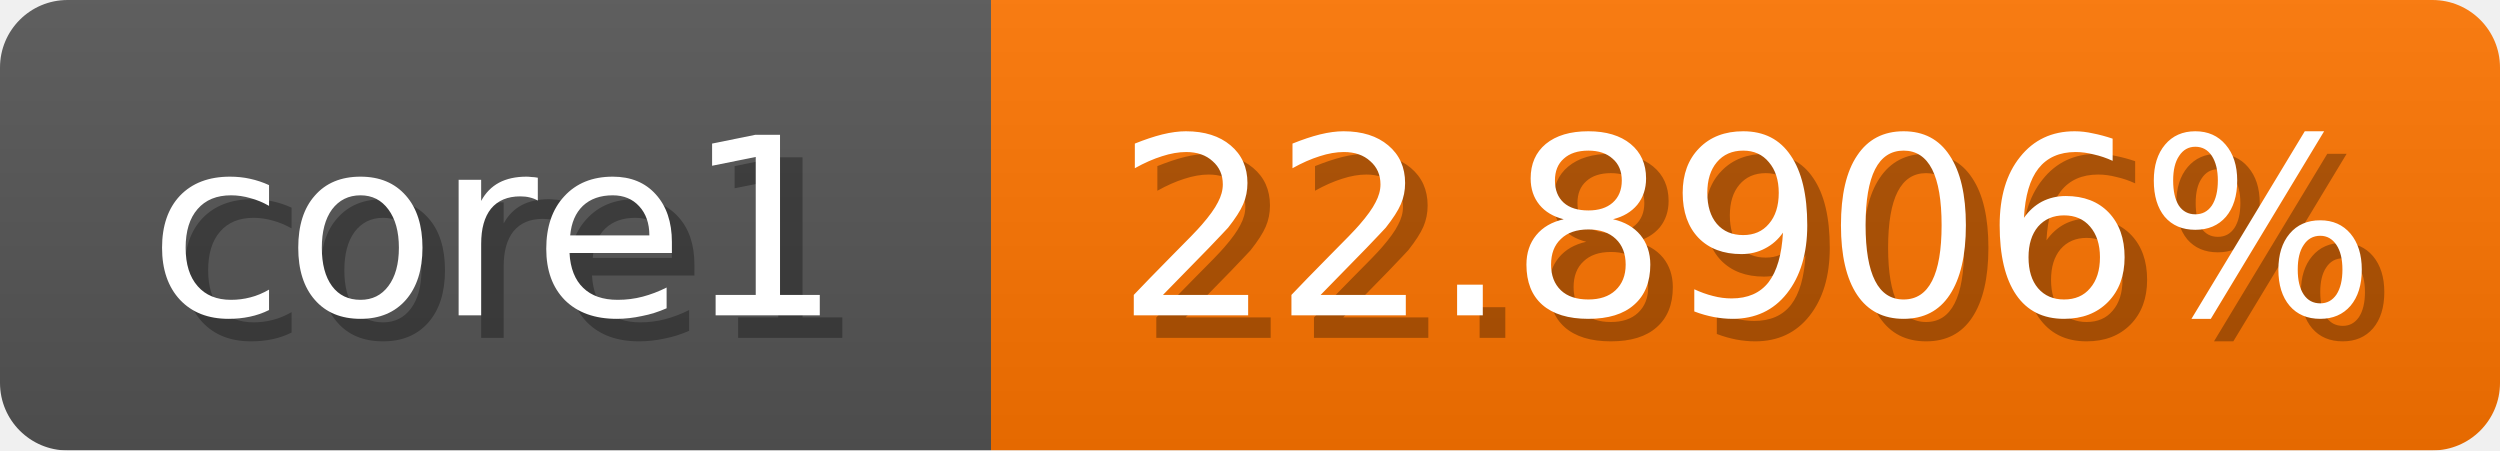
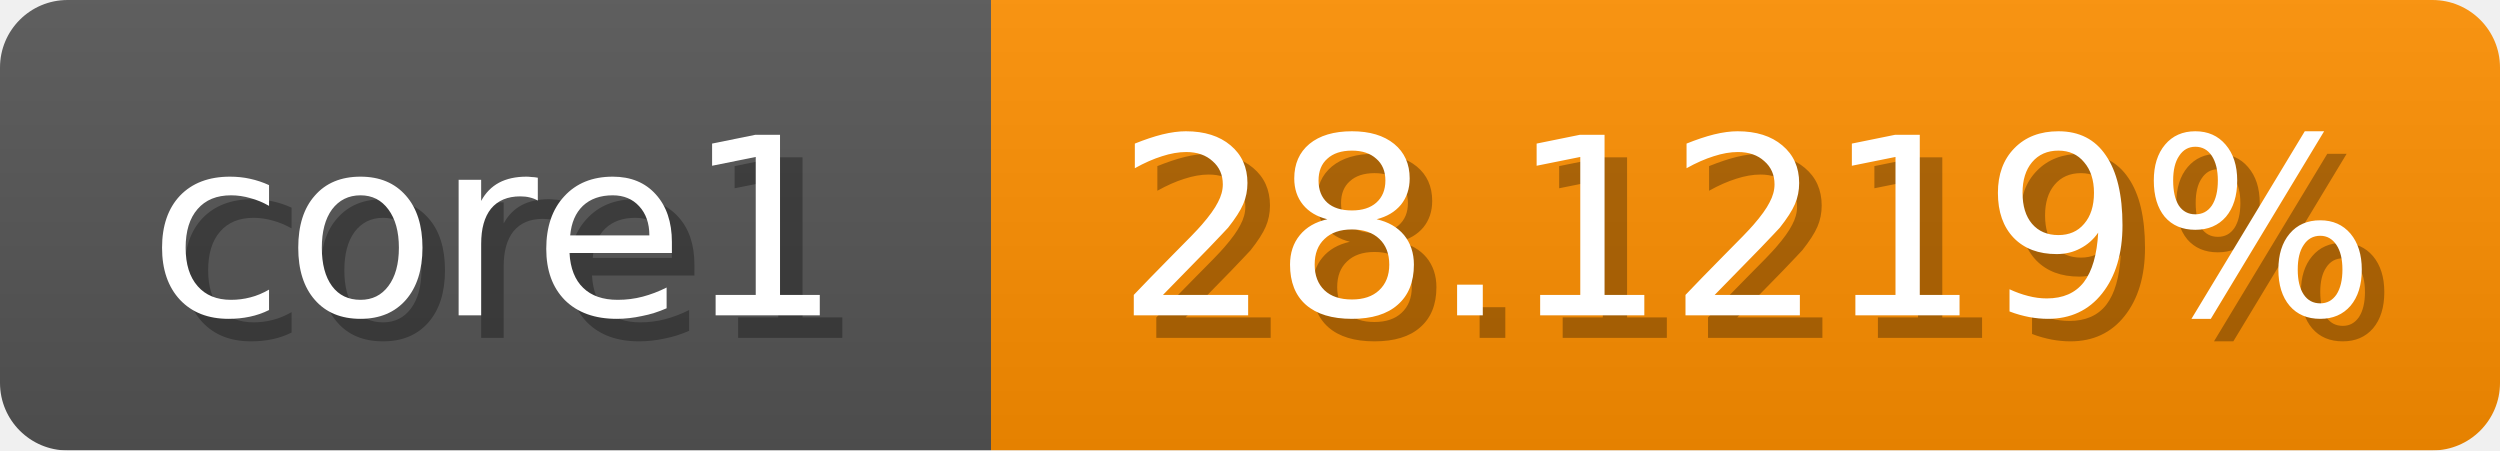
<svg xmlns="http://www.w3.org/2000/svg" width="111" height="20">
  <linearGradient id="b" x2="0" y2="100%">
    <stop offset="0" stop-color="#bbb" stop-opacity=".1" />
    <stop offset="1" stop-opacity=".1" />
  </linearGradient>
  <mask id="anybadge_1">
    <rect width="111" height="20" rx="3" fill="#fff" />
  </mask>
  <g mask="url(#anybadge_1)">
    <path fill="#555" d="M0 0h44v20H0z" />
-     <path fill="#ff7500" d="M44 0h67v20H44z" />
+     <path fill="#ff9000" d="M44 0h67v20H44z" />
    <path fill="url(#b)" d="M0 0h111v20H0z" />
  </g>
  <g fill="#fff" text-anchor="middle" font-family="DejaVu Sans,Verdana,Geneva,sans-serif" font-size="11">
    <text x="23.0" y="15" fill="#010101" fill-opacity=".3">core1</text>
    <text x="22.0" y="14">core1</text>
  </g>
  <g fill="#fff" text-anchor="middle" font-family="DejaVu Sans,Verdana,Geneva,sans-serif" font-size="11">
-     <text x="78.5" y="15" fill="#010101" fill-opacity=".3">22.8906%</text>
-     <text x="77.5" y="14">22.8906%</text>
+     <text x="78.5" y="15" fill="#010101" fill-opacity=".3">28.1219%</text>
+     <text x="77.5" y="14">28.1219%</text>
  </g>
</svg>
